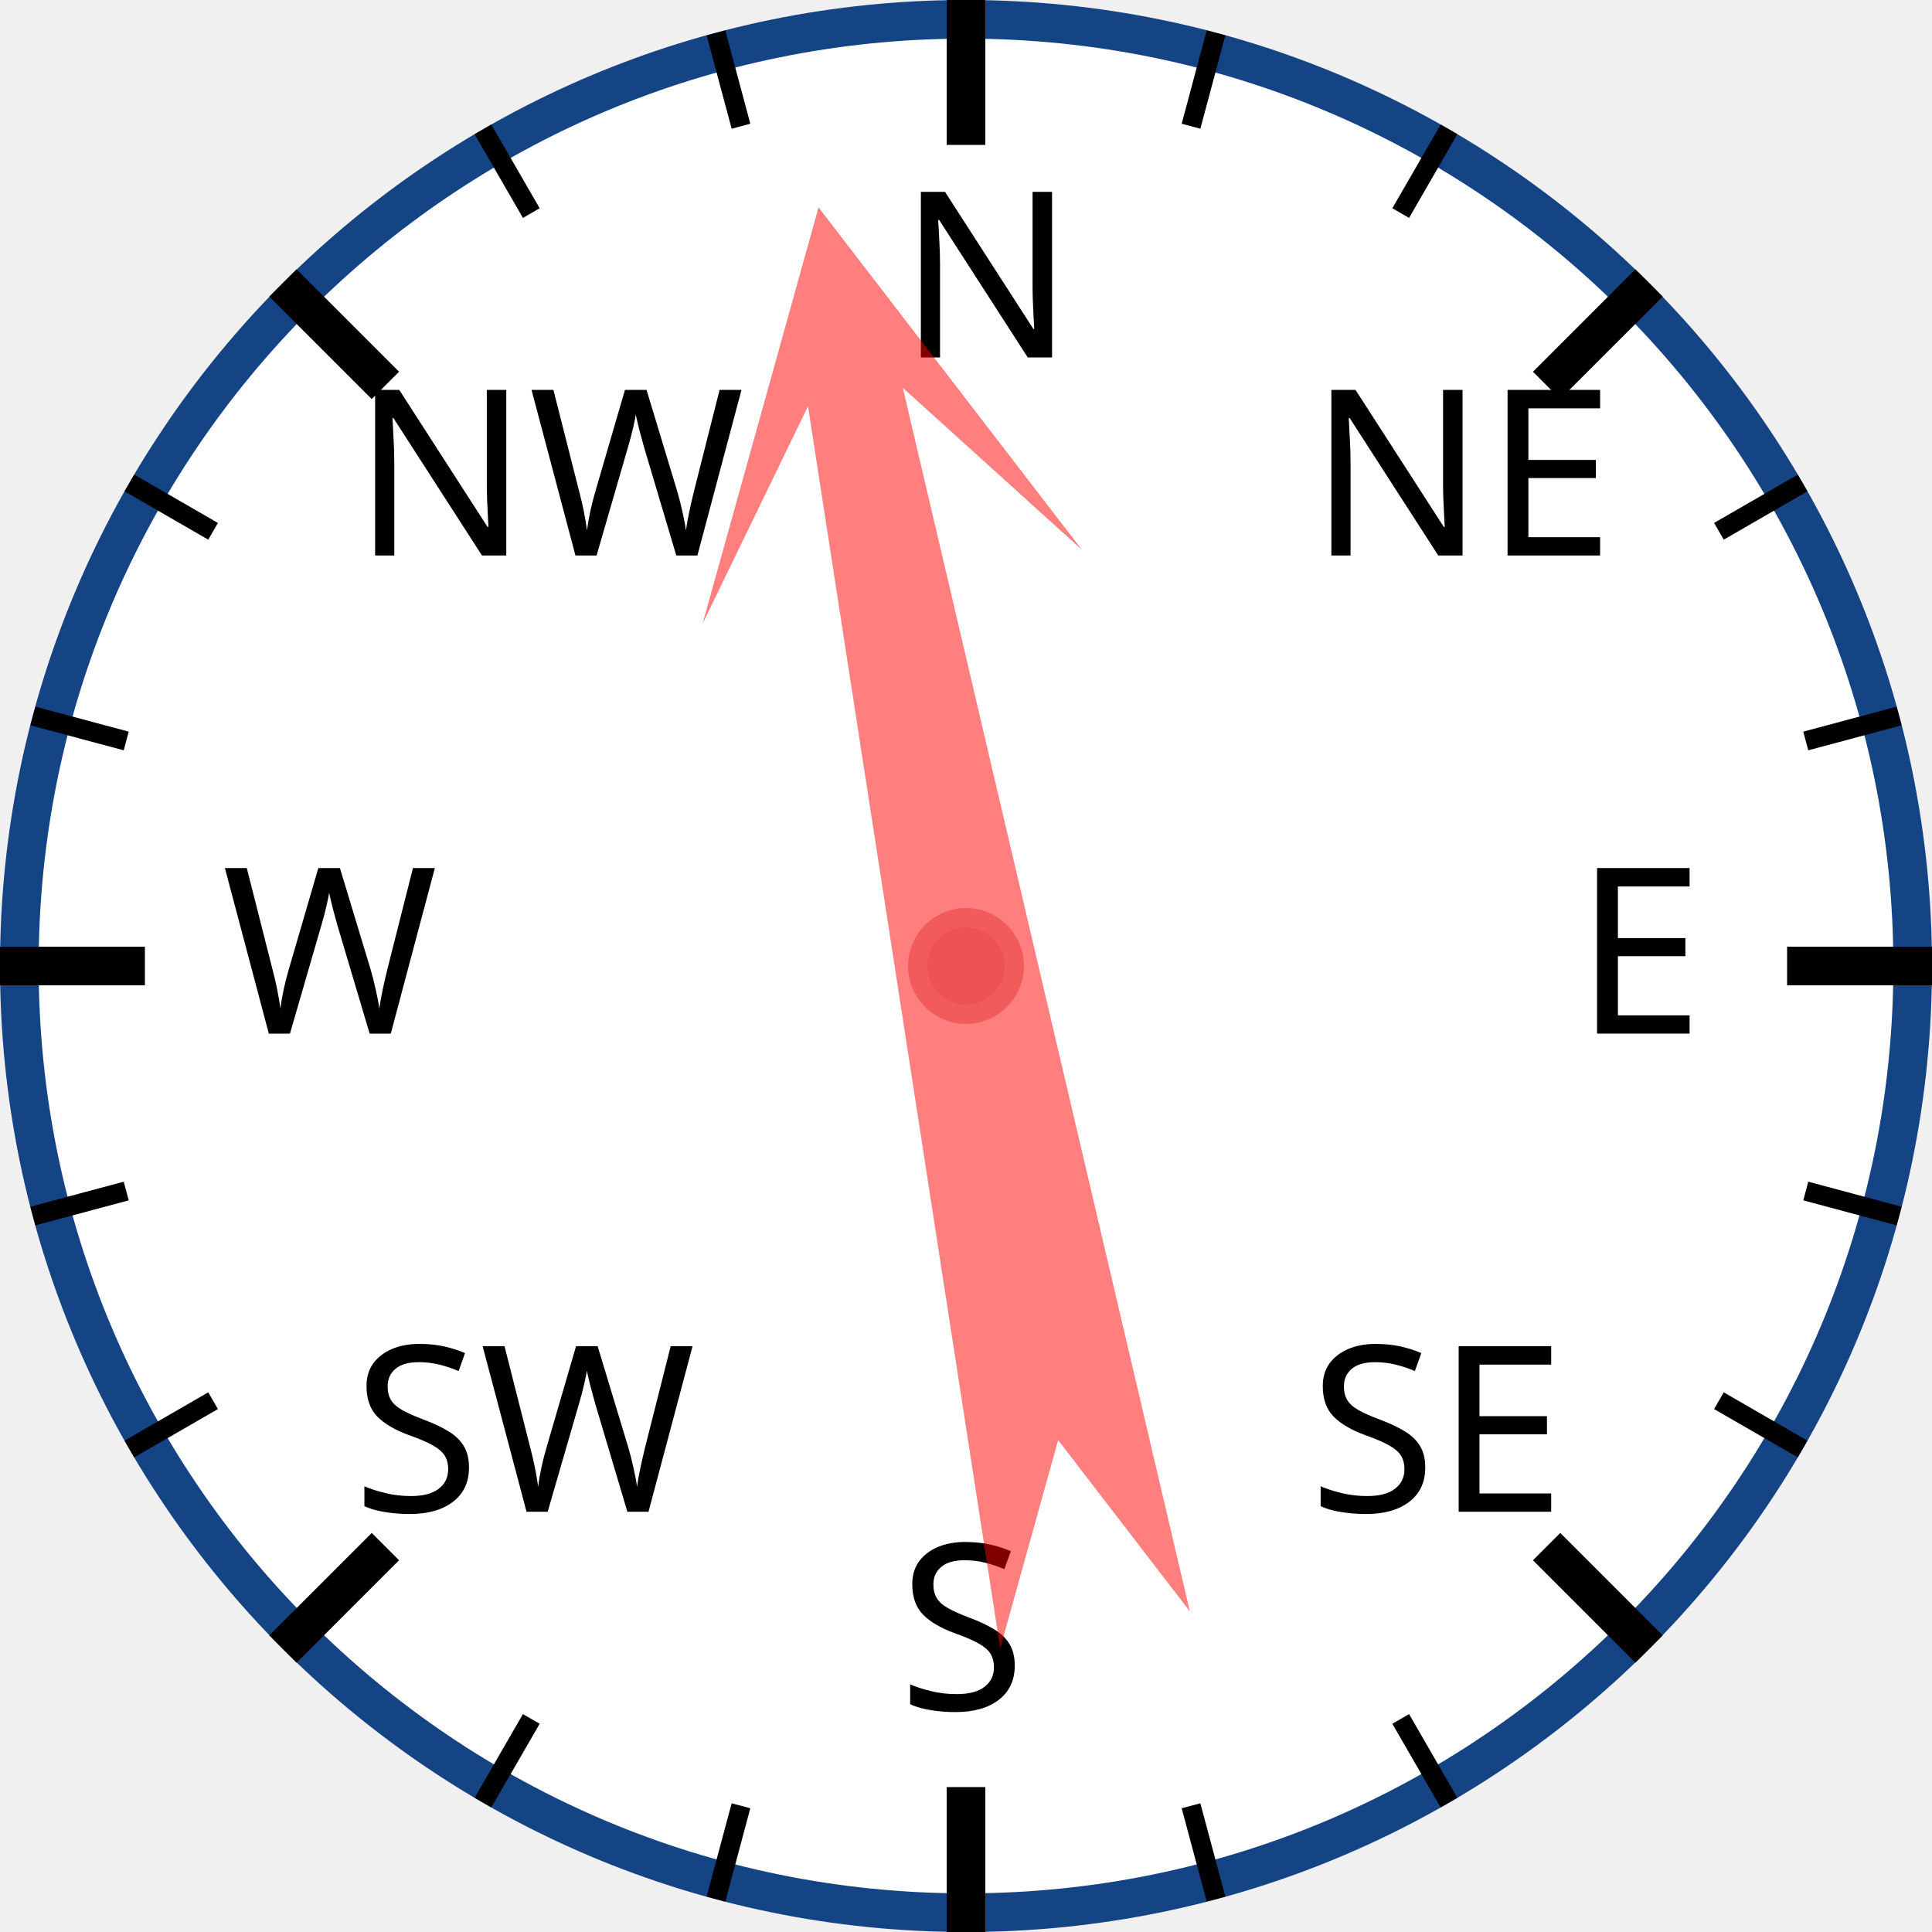
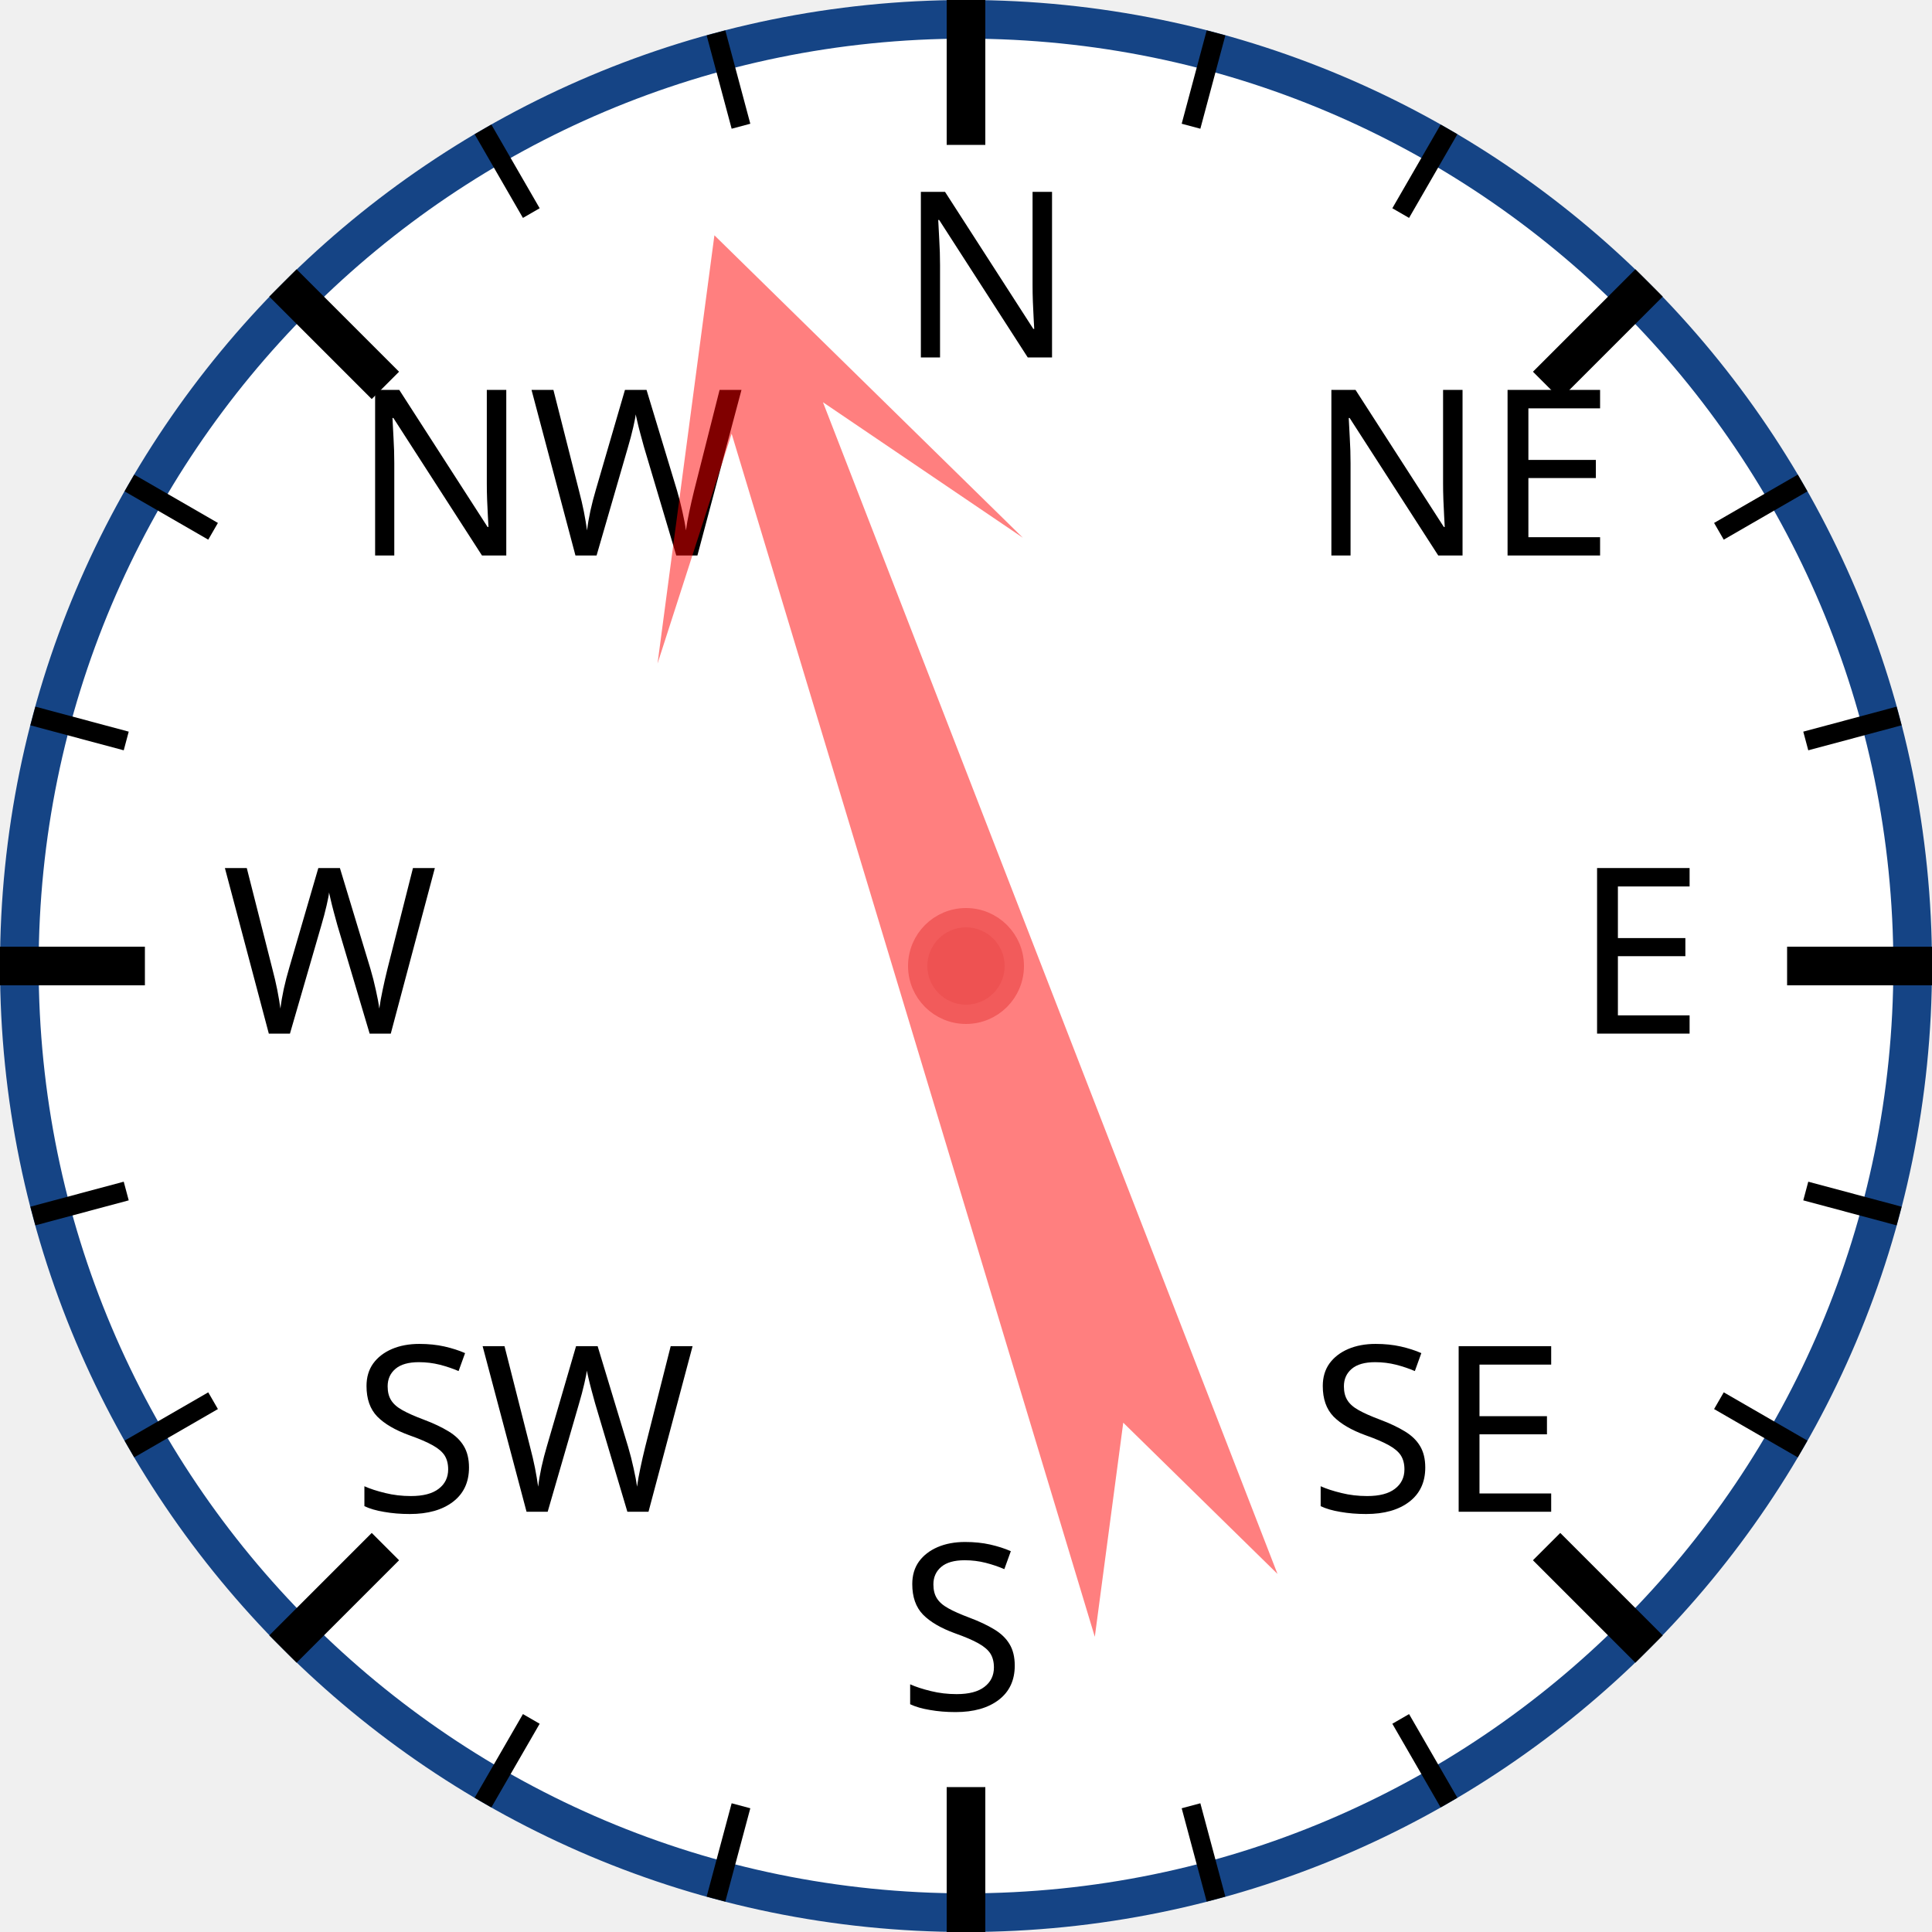
<svg xmlns="http://www.w3.org/2000/svg" width="120px" height="120px" viewBox="0 0 200 200">
  <circle cx="100" cy="100" r="98" style="fill: white; stroke: #154485; stroke-width: 4;" />
  <text x="93.0" y="37.0" style="font-family: sans-serif; font-size: 18pt;">N</text>
  <line x1="100.0" y1="0.0" x2="100.0" y2="15.0" style="stroke: black; stroke-width: 4;" />
  <line x1="74.118" y1="3.407" x2="76.706" y2="13.067" style="stroke: black; stroke-width: 2;" />
  <line x1="50" y1="13.397" x2="55" y2="22.058" style="stroke: black; stroke-width: 2;" />
  <text x="36.503" y="57.503" style="font-family: sans-serif; font-size: 18pt;">NW</text>
  <line x1="29.289" y1="29.289" x2="39.896" y2="39.896" style="stroke: black; stroke-width: 4;" />
  <line x1="13.397" y1="50" x2="22.058" y2="55" style="stroke: black; stroke-width: 2;" />
  <line x1="3.407" y1="74.118" x2="13.067" y2="76.706" style="stroke: black; stroke-width: 2;" />
  <text x="23.0" y="107.0" style="font-family: sans-serif; font-size: 18pt;">W</text>
  <line x1="0.0" y1="100.0" x2="15.0" y2="100.0" style="stroke: black; stroke-width: 4;" />
  <line x1="3.407" y1="125.882" x2="13.067" y2="123.294" style="stroke: black; stroke-width: 2;" />
  <line x1="13.397" y1="150" x2="22.058" y2="145" style="stroke: black; stroke-width: 2;" />
  <text x="36.503" y="156.497" style="font-family: sans-serif; font-size: 18pt;">SW</text>
  <line x1="29.289" y1="170.711" x2="39.896" y2="160.104" style="stroke: black; stroke-width: 4;" />
  <line x1="50" y1="186.603" x2="55" y2="177.942" style="stroke: black; stroke-width: 2;" />
  <line x1="74.118" y1="196.593" x2="76.706" y2="186.933" style="stroke: black; stroke-width: 2;" />
  <text x="93" y="177.0" style="font-family: sans-serif; font-size: 18pt;">S</text>
  <line x1="100" y1="200.0" x2="100" y2="185.0" style="stroke: black; stroke-width: 4;" />
  <line x1="125.882" y1="196.593" x2="123.294" y2="186.933" style="stroke: black; stroke-width: 2;" />
  <line x1="150.0" y1="186.603" x2="145.0" y2="177.942" style="stroke: black; stroke-width: 2;" />
  <text x="135.497" y="156.497" style="font-family: sans-serif; font-size: 18pt;">SE</text>
  <line x1="170.711" y1="170.711" x2="160.104" y2="160.104" style="stroke: black; stroke-width: 4;" />
  <line x1="186.603" y1="150" x2="177.942" y2="145" style="stroke: black; stroke-width: 2;" />
  <line x1="196.593" y1="125.882" x2="186.933" y2="123.294" style="stroke: black; stroke-width: 2;" />
  <text x="163.0" y="107" style="font-family: sans-serif; font-size: 18pt;">E</text>
  <line x1="200.0" y1="100" x2="185.0" y2="100" style="stroke: black; stroke-width: 4;" />
  <line x1="196.593" y1="74.118" x2="186.933" y2="76.706" style="stroke: black; stroke-width: 2;" />
  <line x1="186.603" y1="50" x2="177.942" y2="55" style="stroke: black; stroke-width: 2;" />
  <text x="135.497" y="57.503" style="font-family: sans-serif; font-size: 18pt;">NE</text>
  <line x1="170.711" y1="29.289" x2="160.104" y2="39.896" style="stroke: black; stroke-width: 4;" />
  <line x1="150" y1="13.397" x2="145" y2="22.058" style="stroke: black; stroke-width: 2;" />
  <line x1="125.882" y1="3.407" x2="123.294" y2="13.067" style="stroke: black; stroke-width: 2;" />
-   <polygon points="100 20 120 60 105 40 110 170 100 150 90 170 95 40 80 60" style="fill: red; fill-opacity: 0.5;" transform="rotate(349,100,100)" />
+   <polygon points="100 20 120 60 105 40 110 170 100 150 90 170 95 40 80 60" style="fill: red; fill-opacity: 0.5;" transform="rotate(341,100,100)" />
  <circle cx="100" cy="100" r="5" style="fill: #EE5252; stroke: #F25B5B; stroke-width: 2;" />
</svg>
